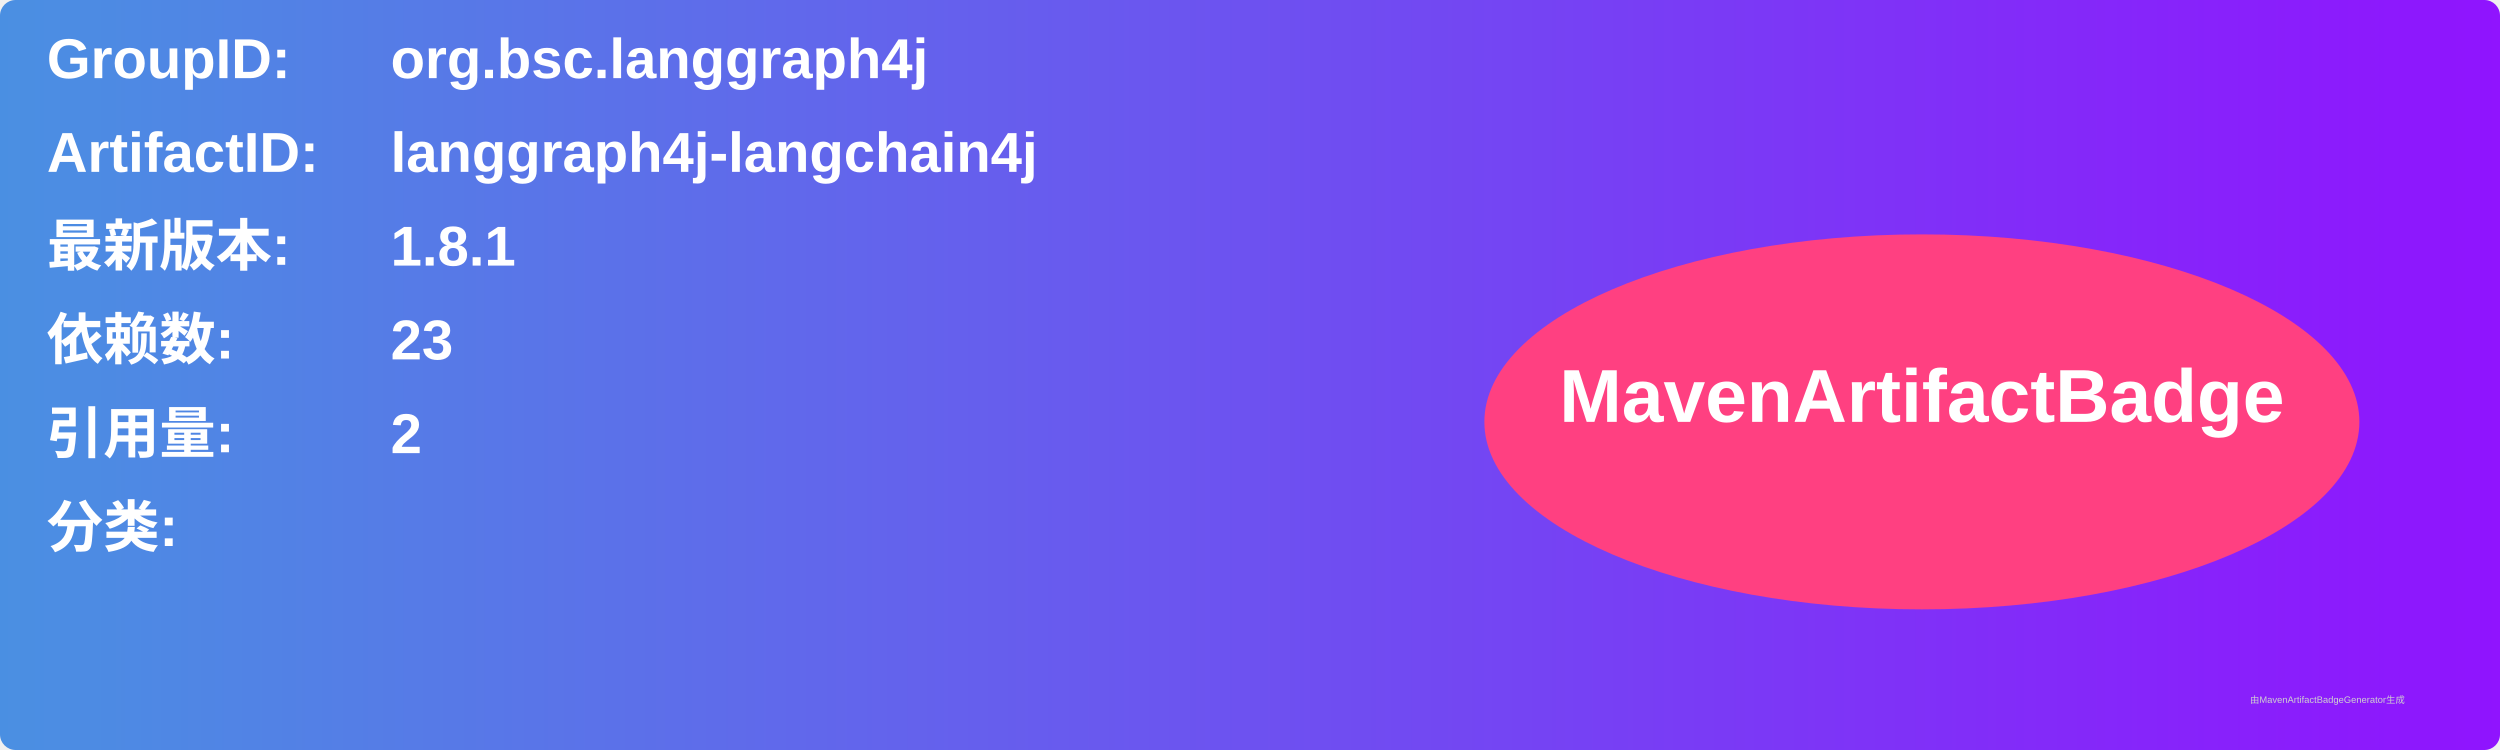
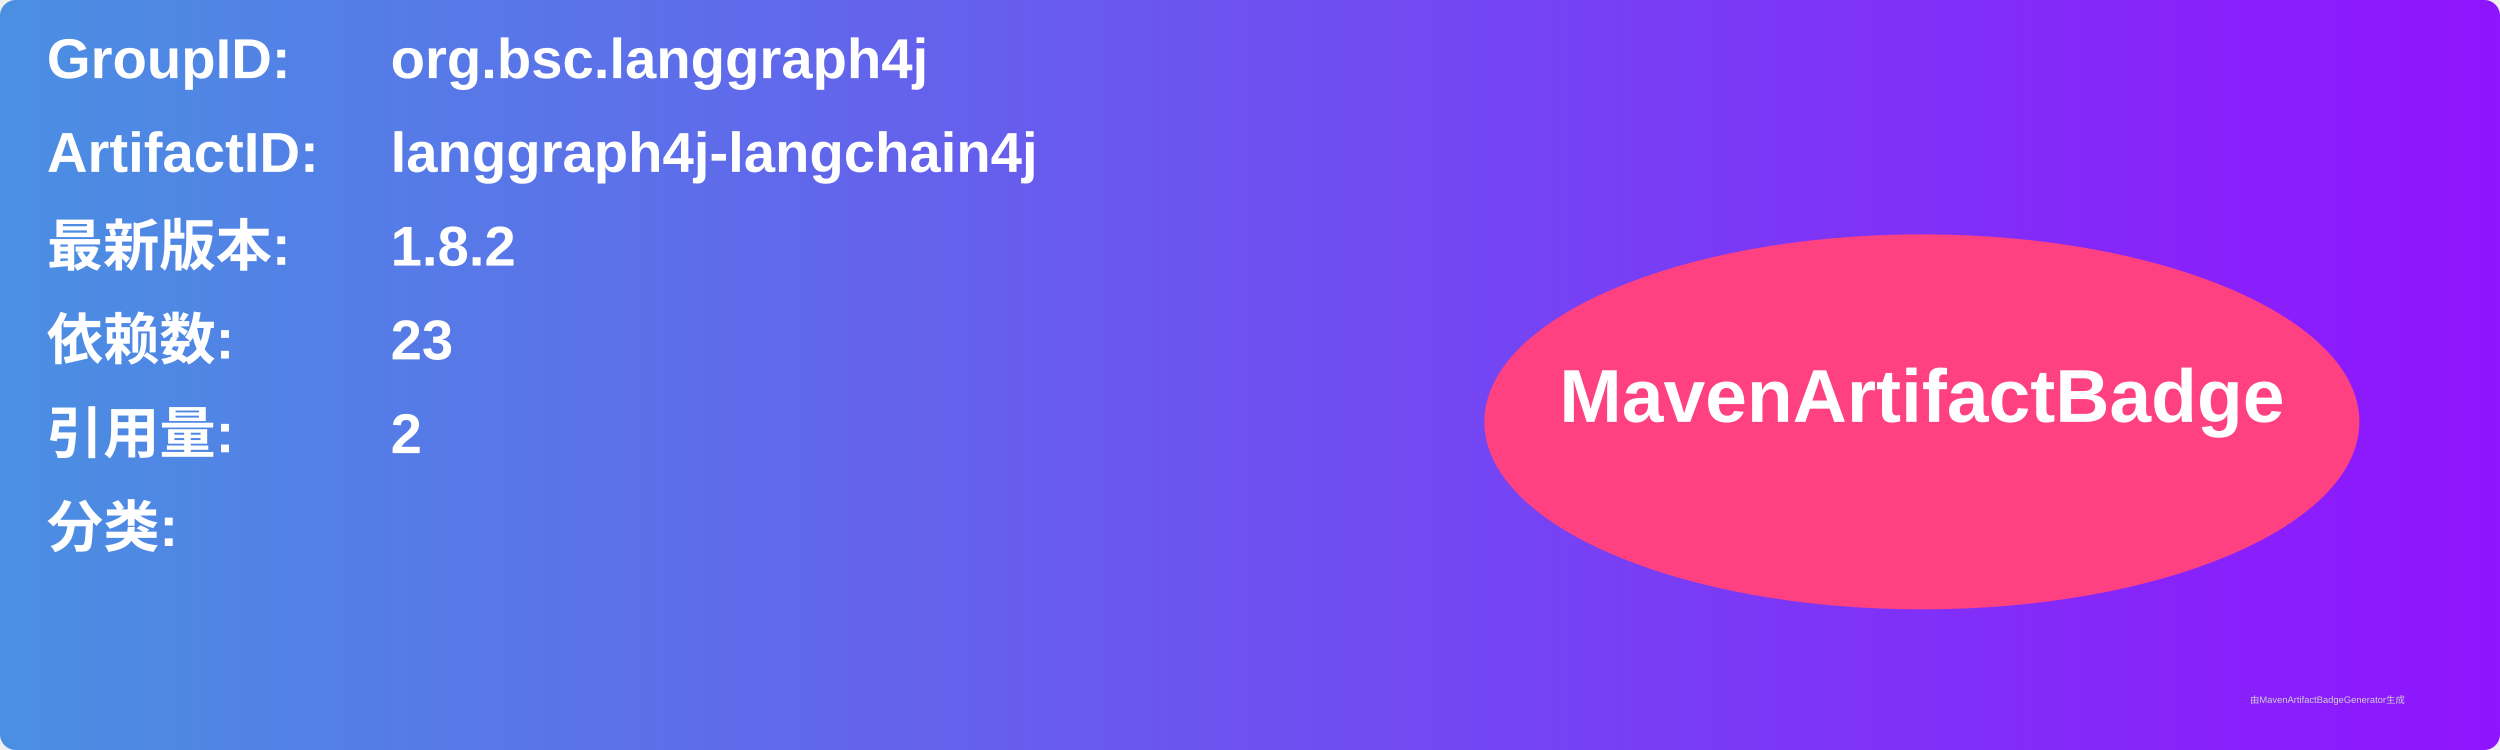
<svg xmlns="http://www.w3.org/2000/svg" width="800" height="240" viewBox="0 0 800 240">
  <linearGradient id="grad" x1="0%" y1="0%" x2="100%" y2="0%">
    <stop offset="0%" stop-color="#4a90e2" />
    <stop offset="100%" stop-color="#9013fe" />
  </linearGradient>
  <rect width="100%" height="100%" rx="5" ry="5" fill="url(#grad)" />
  <g transform="translate(15, 15)">
    <text x="0" y="10" font-family="Arial" font-size="18" fill="white" font-weight="bold" width="260">GroupID:</text>
    <text x="110" y="10" font-family="Arial" font-size="18" fill="white" font-weight="bold" width="460">org.bsc.langgraph4j</text>
    <text x="0" y="40" font-family="Arial" font-size="18" fill="white" font-weight="bold" width="260">ArtifactID:</text>
    <text x="110" y="40" font-family="Arial" font-size="18" fill="white" font-weight="bold" width="460">langgraph4j-langchain4j</text>
    <text x="0" y="70" font-family="Arial" font-size="18" fill="white" font-weight="bold">最新版本:</text>
    <text x="110" y="70" font-family="Arial" font-size="18" fill="white" font-weight="bold">
-       <tspan font-weight="bold">1.8.1</tspan>
+       <tspan font-weight="bold">1.8.2</tspan>
    </text>
    <text x="0" y="100" font-family="Arial" font-size="18" fill="white" font-weight="bold">依赖数: </text>
    <text x="110" y="100" font-family="Arial" font-size="18" fill="white">
      <tspan font-weight="bold">23</tspan>
    </text>
    <text x="0" y="130" font-family="Arial" font-size="18" fill="white" font-weight="bold">引用量: </text>
    <text x="110" y="130" font-family="Arial" font-size="18" fill="white">
      <tspan font-weight="bold">2</tspan>
    </text>
    <text x="0" y="160" font-family="Arial" font-size="18" fill="white" font-weight="bold">分类:</text>
    <text x="10" y="190" font-family="Arial" font-size="10" fill="white">
      <tspan font-weight="bold" />
    </text>
    <ellipse cx="600" cy="120" rx="140" ry="60" fill="#ff4081" />
    <text x="600" y="120" text-anchor="middle" font-family="Arial" font-size="24" fill="white" font-weight="bold">MavenArtifactBadge</text>
  </g>
  <text x="720" y="225" font-family="Arial" font-size="3" fill="#d0d0d0">由MavenArtifactBadgeGenerator生成</text>
</svg>
